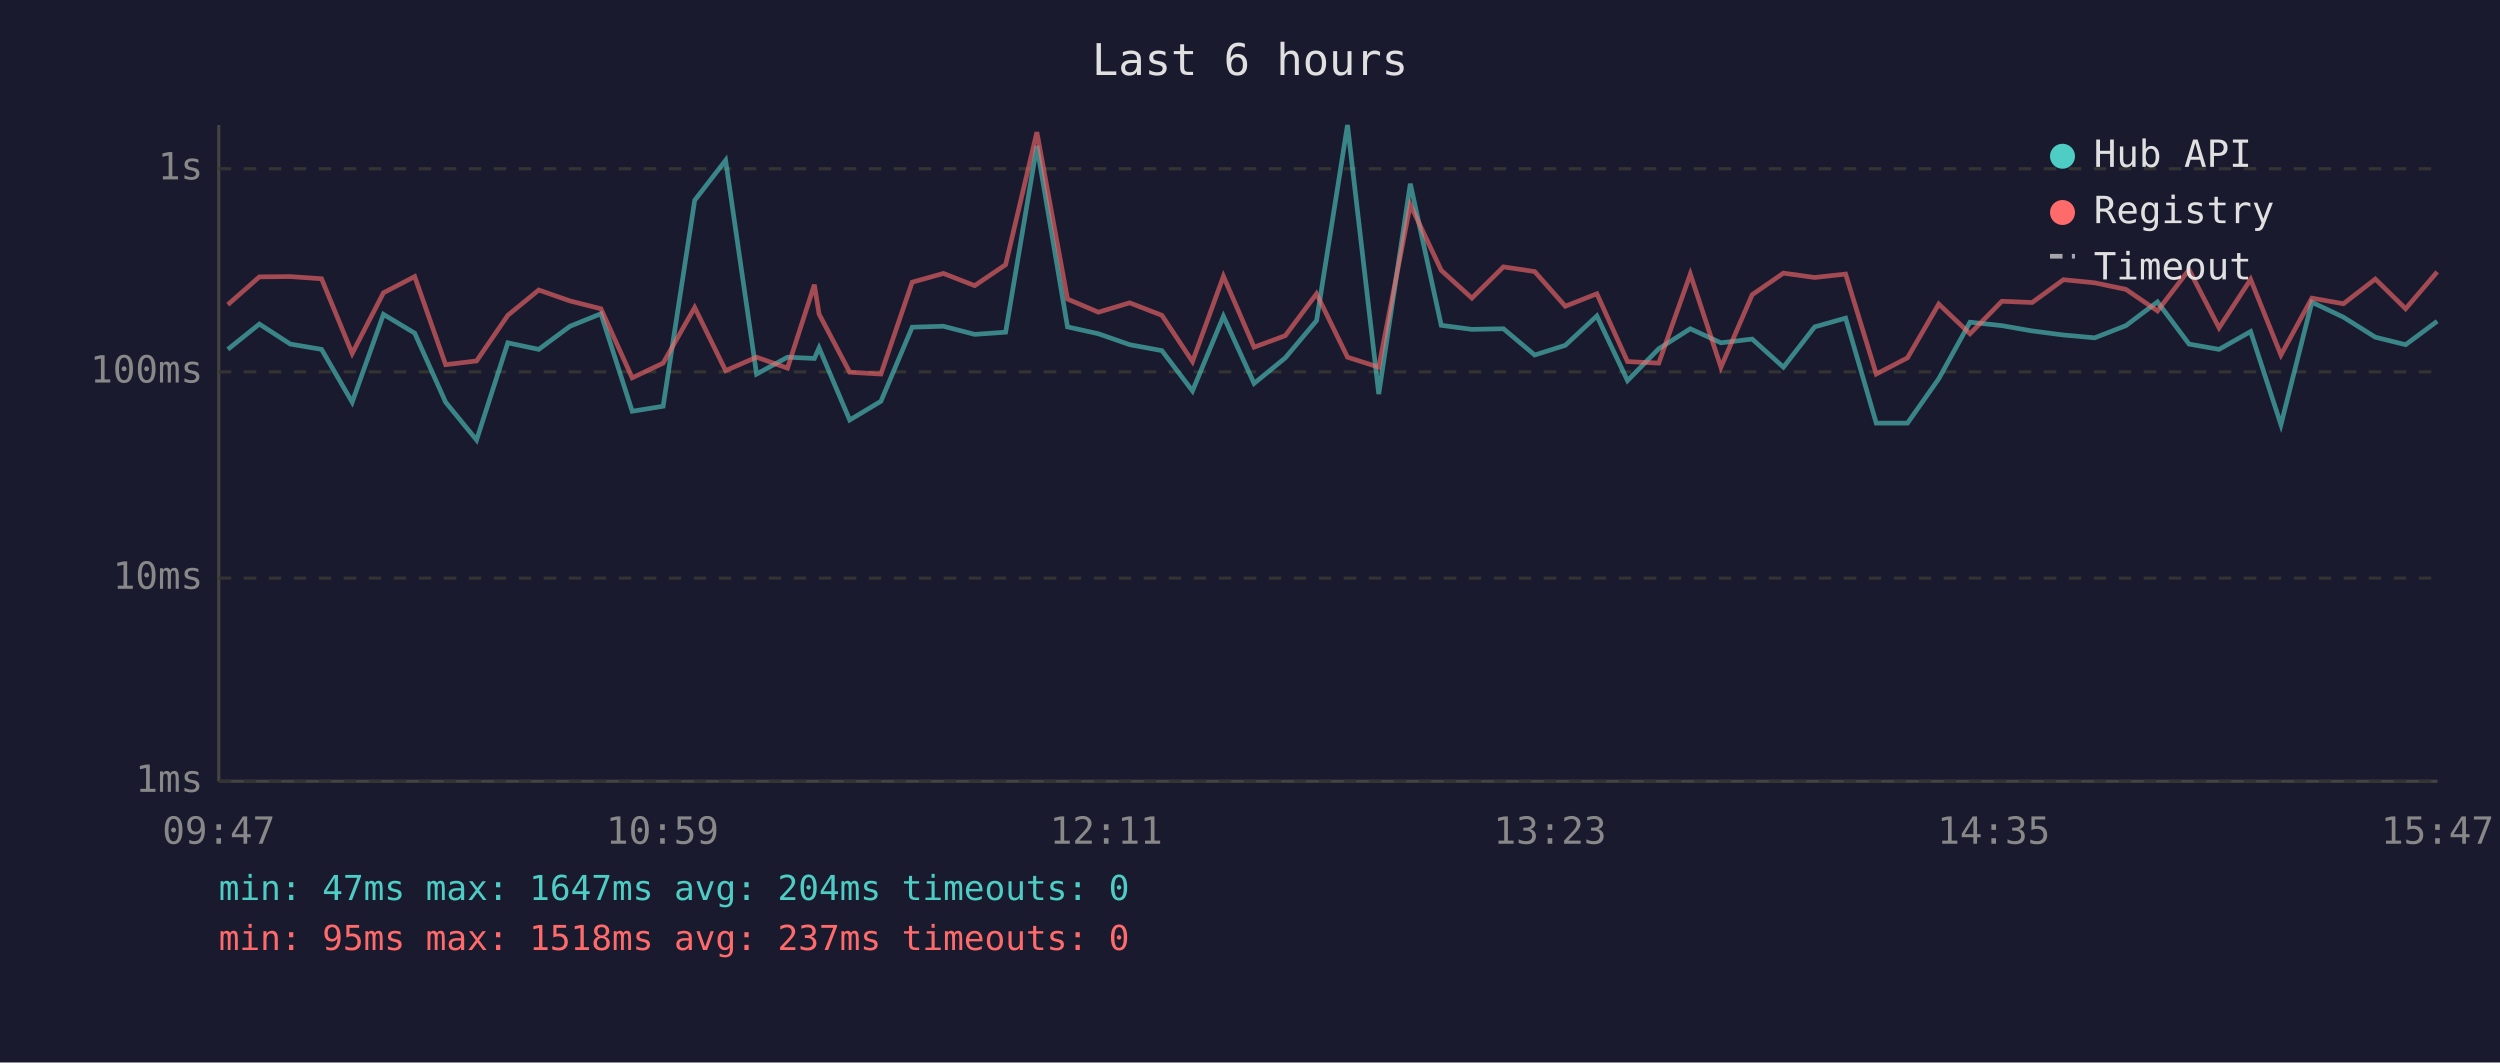
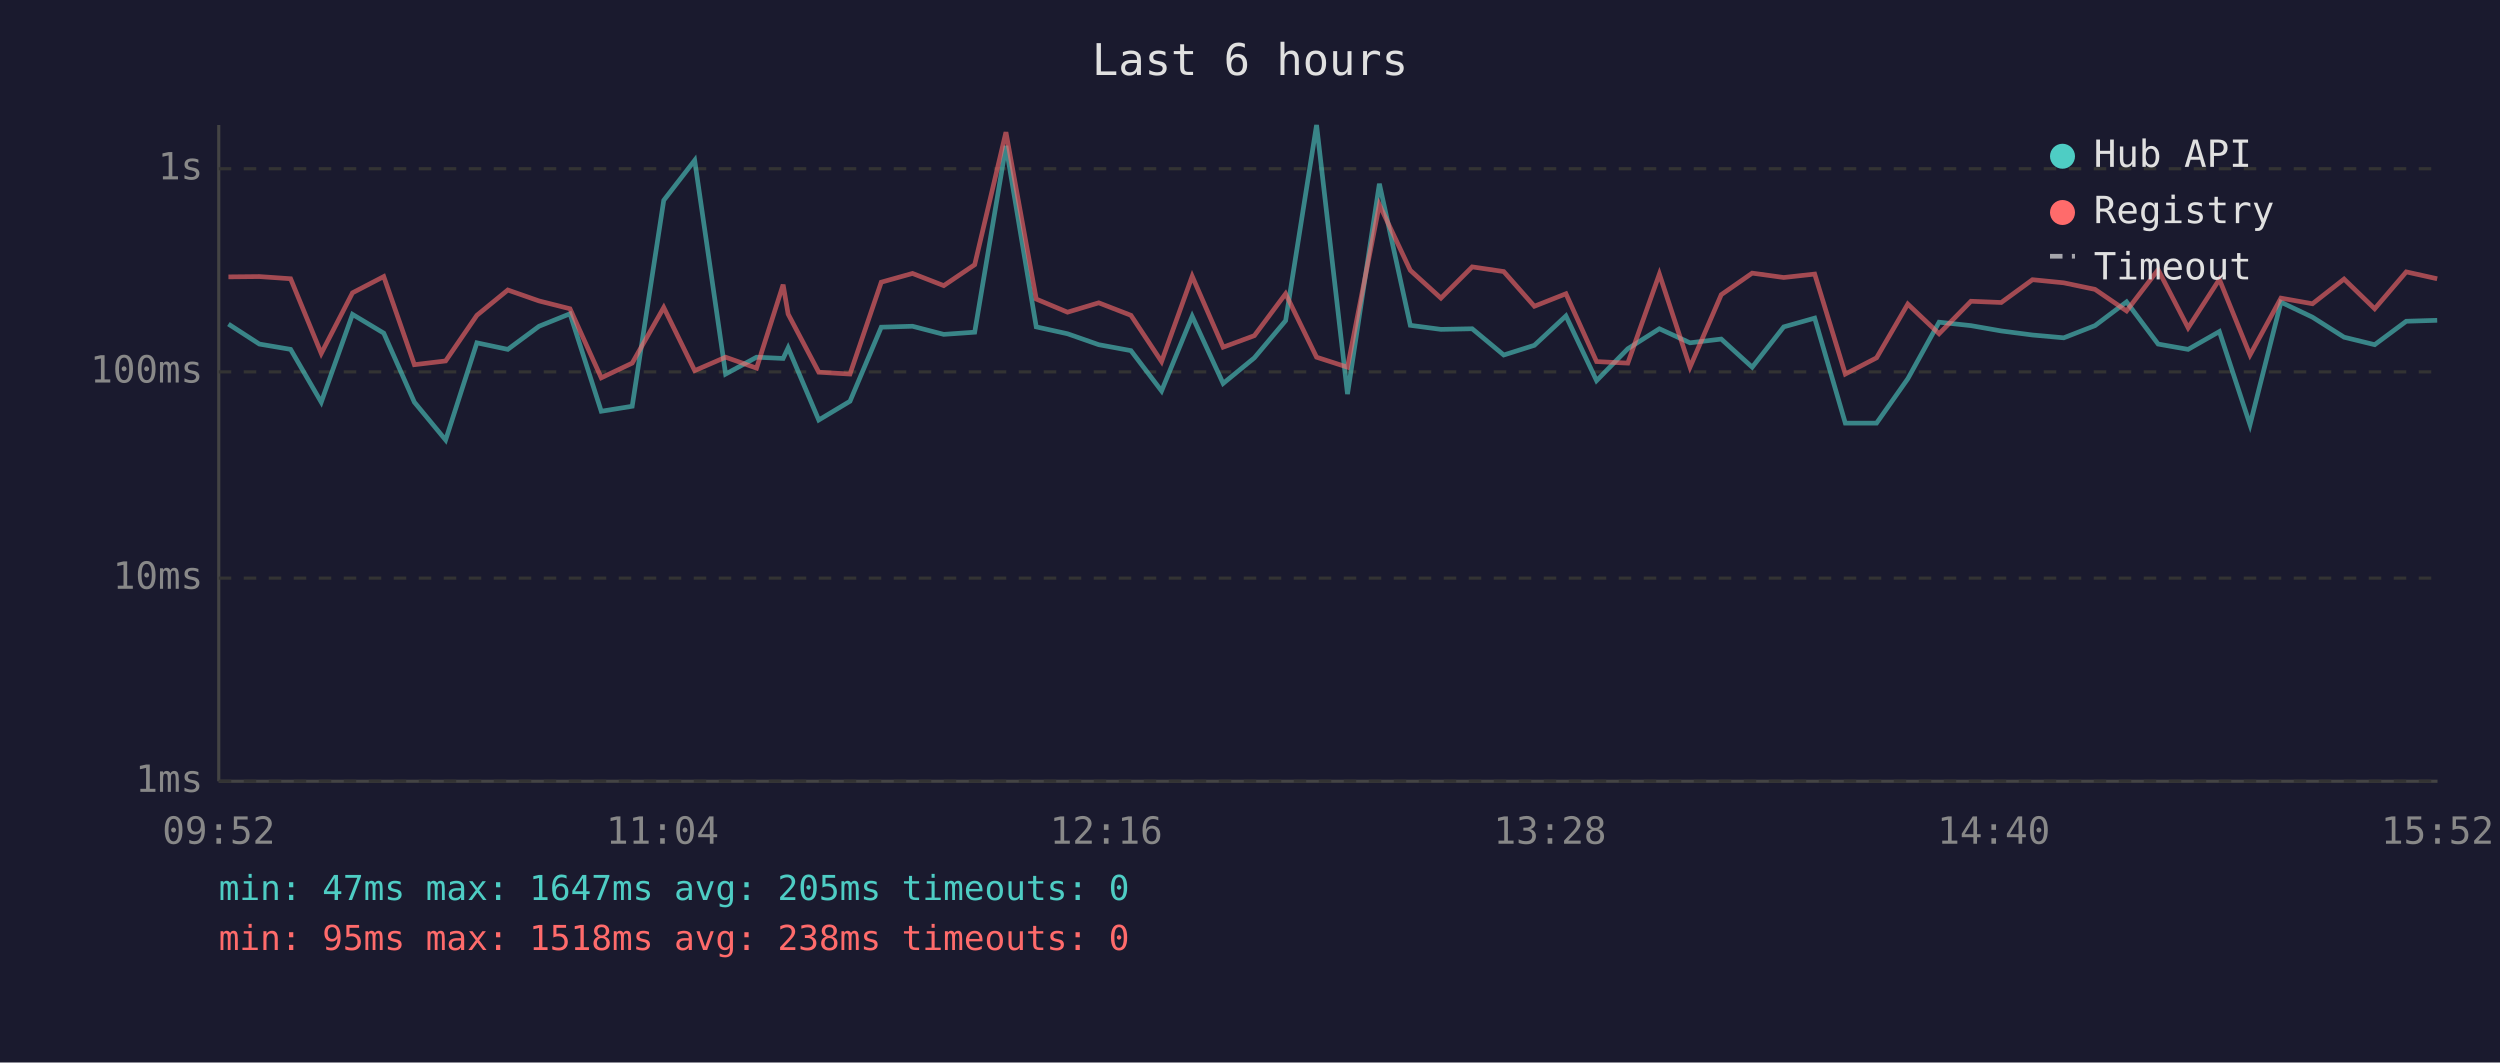
<svg xmlns="http://www.w3.org/2000/svg" viewBox="0 0 800 340" font-family="monospace" font-size="12">
  <rect width="800" height="340" fill="#1a1a2e" />
  <text x="400" y="24" fill="#e0e0e0" font-size="14" text-anchor="middle">Last 6 hours</text>
  <line x1="70" y1="40" x2="70" y2="250" stroke="#444" stroke-width="1" />
  <line x1="70" y1="250" x2="780" y2="250" stroke="#444" stroke-width="1" />
  <line x1="70" y1="250" x2="780" y2="250" stroke="#333" stroke-width="1" stroke-dasharray="4" />
  <text x="65" y="250" fill="#888" text-anchor="end" dominant-baseline="middle">1ms</text>
  <line x1="70" y1="185" x2="780" y2="185" stroke="#333" stroke-width="1" stroke-dasharray="4" />
  <text x="65" y="185" fill="#888" text-anchor="end" dominant-baseline="middle">10ms</text>
  <line x1="70" y1="119" x2="780" y2="119" stroke="#333" stroke-width="1" stroke-dasharray="4" />
  <text x="65" y="119" fill="#888" text-anchor="end" dominant-baseline="middle">100ms</text>
  <line x1="70" y1="54" x2="780" y2="54" stroke="#333" stroke-width="1" stroke-dasharray="4" />
  <text x="65" y="54" fill="#888" text-anchor="end" dominant-baseline="middle">1s</text>
-   <text x="70" y="270" fill="#888" text-anchor="middle">09:47</text>
-   <text x="212" y="270" fill="#888" text-anchor="middle">10:59</text>
-   <text x="354" y="270" fill="#888" text-anchor="middle">12:11</text>
-   <text x="496" y="270" fill="#888" text-anchor="middle">13:23</text>
-   <text x="638" y="270" fill="#888" text-anchor="middle">14:35</text>
-   <text x="780" y="270" fill="#888" text-anchor="middle">15:47</text>
-   <polyline points="72.9,111.8 83.0,103.7 92.9,110.1 102.9,111.8 112.7,128.7 122.7,100.6 132.7,106.6 142.6,128.7 152.5,140.8 162.5,109.7 172.4,111.8 182.4,104.4 192.3,100.4 202.3,131.6 212.2,130.0 222.3,64.1 232.2,51.3 242.1,119.7 252.0,114.3 260.6,114.7 262.1,111.3 271.9,134.4 281.9,128.4 291.9,104.7 301.9,104.4 311.9,107.0 321.8,106.3 331.8,46.7 341.6,104.6 351.5,106.8 361.5,110.3 371.8,112.2 381.6,125.1 391.5,101.2 401.3,122.7 411.3,114.5 421.3,102.6 431.2,40.0 441.2,126.1 451.3,58.8 461.2,104.1 471.0,105.4 481.1,105.2 491.1,113.6 500.9,110.5 511.0,101.1 520.8,121.8 530.8,111.6 540.9,105.2 550.7,109.7 560.7,108.5 570.7,117.5 580.7,104.6 590.6,101.8 600.4,135.4 610.4,135.4 620.4,121.2 630.4,103.1 640.6,104.2 650.3,105.9 660.3,107.2 670.3,108.1 680.3,104.2 690.4,96.6 700.5,110.1 710.1,111.8 720.2,106.1 729.9,135.9 739.8,96.7 749.9,101.5 760.1,107.9 769.8,110.3 779.9,102.8" fill="none" stroke="#4ecdc4" stroke-width="1.5" opacity="0.6" />
-   <polyline points="72.9,97.5 83.0,88.6 92.9,88.5 102.9,89.2 112.7,113.1 122.7,93.7 132.7,88.5 142.6,116.7 152.5,115.5 162.5,100.9 172.4,92.8 182.4,96.3 192.3,98.8 202.3,120.9 212.2,116.2 222.3,98.4 232.2,118.6 242.1,114.3 252.0,117.8 260.6,91.1 262.1,100.5 271.9,119.1 281.9,119.7 291.9,90.3 301.9,87.5 311.9,91.4 321.8,84.7 331.8,42.3 341.6,95.7 351.5,99.9 361.5,96.9 371.8,100.9 381.6,115.7 391.5,88.4 401.3,111.1 411.3,107.4 421.3,94.0 431.2,114.3 441.2,117.5 451.3,65.5 461.2,86.5 471.0,95.4 481.1,85.4 491.1,86.9 500.9,98.0 511.0,94.0 520.8,115.7 530.8,116.2 540.9,87.7 550.7,117.5 560.7,94.3 570.7,87.4 580.7,88.8 590.6,87.7 600.4,119.7 610.4,114.5 620.4,97.3 630.4,106.8 640.6,96.4 650.3,96.8 660.3,89.5 670.3,90.5 680.3,92.6 690.4,99.5 700.5,86.3 710.1,104.9 720.2,89.4 729.9,113.6 739.8,95.4 749.9,97.2 760.1,89.3 769.8,98.8 779.9,87.0" fill="none" stroke="#ff6b6b" stroke-width="1.5" opacity="0.6" />
+   <text x="70" y="270" fill="#888" text-anchor="middle">09:52</text>
+   <text x="212" y="270" fill="#888" text-anchor="middle">11:04</text>
+   <text x="354" y="270" fill="#888" text-anchor="middle">12:16</text>
+   <text x="496" y="270" fill="#888" text-anchor="middle">13:28</text>
+   <text x="638" y="270" fill="#888" text-anchor="middle">14:40</text>
+   <text x="780" y="270" fill="#888" text-anchor="middle">15:52</text>
+   <polyline points="73.1,103.7 83.0,110.1 93.0,111.8 102.8,128.7 112.8,100.6 122.8,106.6 132.6,128.7 142.6,140.8 152.6,109.7 162.5,111.8 172.5,104.4 182.4,100.4 192.4,131.6 202.3,130.0 212.4,64.1 222.3,51.3 232.2,119.7 242.1,114.3 250.6,114.7 252.2,111.3 262.0,134.4 272.0,128.4 282.0,104.7 292.0,104.4 302.0,107.0 311.9,106.3 321.9,46.7 331.6,104.6 341.6,106.8 351.6,110.3 361.9,112.2 371.7,125.1 381.5,101.2 391.4,122.7 401.4,114.5 411.4,102.6 421.3,40.0 431.2,126.1 441.4,58.8 451.3,104.1 461.1,105.4 471.1,105.2 481.2,113.6 491.0,110.5 501.1,101.1 510.9,121.8 520.9,111.6 531.0,105.2 540.8,109.7 550.8,108.5 560.7,117.5 570.8,104.6 580.7,101.8 590.5,135.4 600.5,135.4 610.5,121.2 620.5,103.1 630.7,104.2 640.4,105.9 650.4,107.2 660.4,108.1 670.4,104.2 680.5,96.6 690.6,110.1 700.2,111.8 710.2,106.1 720.0,135.9 729.9,96.7 740.0,101.5 750.1,107.9 759.9,110.3 770.0,102.8 779.9,102.5" fill="none" stroke="#4ecdc4" stroke-width="1.5" opacity="0.6" />
+   <polyline points="73.1,88.6 83.0,88.5 93.0,89.2 102.8,113.1 112.8,93.7 122.8,88.5 132.6,116.7 142.6,115.5 152.6,100.9 162.5,92.8 172.5,96.3 182.4,98.8 192.4,120.9 202.3,116.2 212.4,98.4 222.3,118.6 232.2,114.3 242.1,117.8 250.6,91.1 252.2,100.5 262.0,119.1 272.0,119.7 282.0,90.3 292.0,87.5 302.0,91.4 311.9,84.7 321.9,42.3 331.6,95.7 341.6,99.9 351.6,96.9 361.9,100.9 371.7,115.7 381.5,88.4 391.4,111.1 401.4,107.4 411.4,94.0 421.3,114.3 431.2,117.5 441.4,65.5 451.3,86.5 461.1,95.4 471.1,85.4 481.2,86.9 491.0,98.0 501.1,94.0 510.9,115.7 520.9,116.2 531.0,87.7 540.8,117.5 550.8,94.3 560.7,87.4 570.8,88.8 580.7,87.7 590.5,119.7 600.5,114.5 610.5,97.3 620.5,106.8 630.7,96.4 640.4,96.8 650.4,89.5 660.4,90.5 670.4,92.6 680.5,99.5 690.6,86.3 700.2,104.9 710.2,89.4 720.0,113.6 729.9,95.4 740.0,97.2 750.1,89.3 759.9,98.8 770.0,87.0 779.9,89.2" fill="none" stroke="#ff6b6b" stroke-width="1.5" opacity="0.6" />
  <circle cx="660" cy="50" r="4" fill="#4ecdc4" />
  <text x="670" y="50" fill="#e0e0e0" dominant-baseline="middle">Hub API</text>
  <circle cx="660" cy="68" r="4" fill="#ff6b6b" />
  <text x="670" y="68" fill="#e0e0e0" dominant-baseline="middle">Registry</text>
  <line x1="656" y1="82" x2="664" y2="82" stroke="#e0e0e0" stroke-width="1.5" stroke-dasharray="4,3" opacity="0.7" />
  <text x="670" y="86" fill="#e0e0e0" dominant-baseline="middle">Timeout</text>
-   <text x="70" y="288" fill="#4ecdc4" font-size="11">min: 47ms  max: 1647ms  avg: 204ms  timeouts: 0</text>
-   <text x="70" y="304" fill="#ff6b6b" font-size="11">min: 95ms  max: 1518ms  avg: 237ms  timeouts: 0</text>
+   <text x="70" y="288" fill="#4ecdc4" font-size="11">min: 47ms  max: 1647ms  avg: 205ms  timeouts: 0</text>
+   <text x="70" y="304" fill="#ff6b6b" font-size="11">min: 95ms  max: 1518ms  avg: 238ms  timeouts: 0</text>
</svg>
